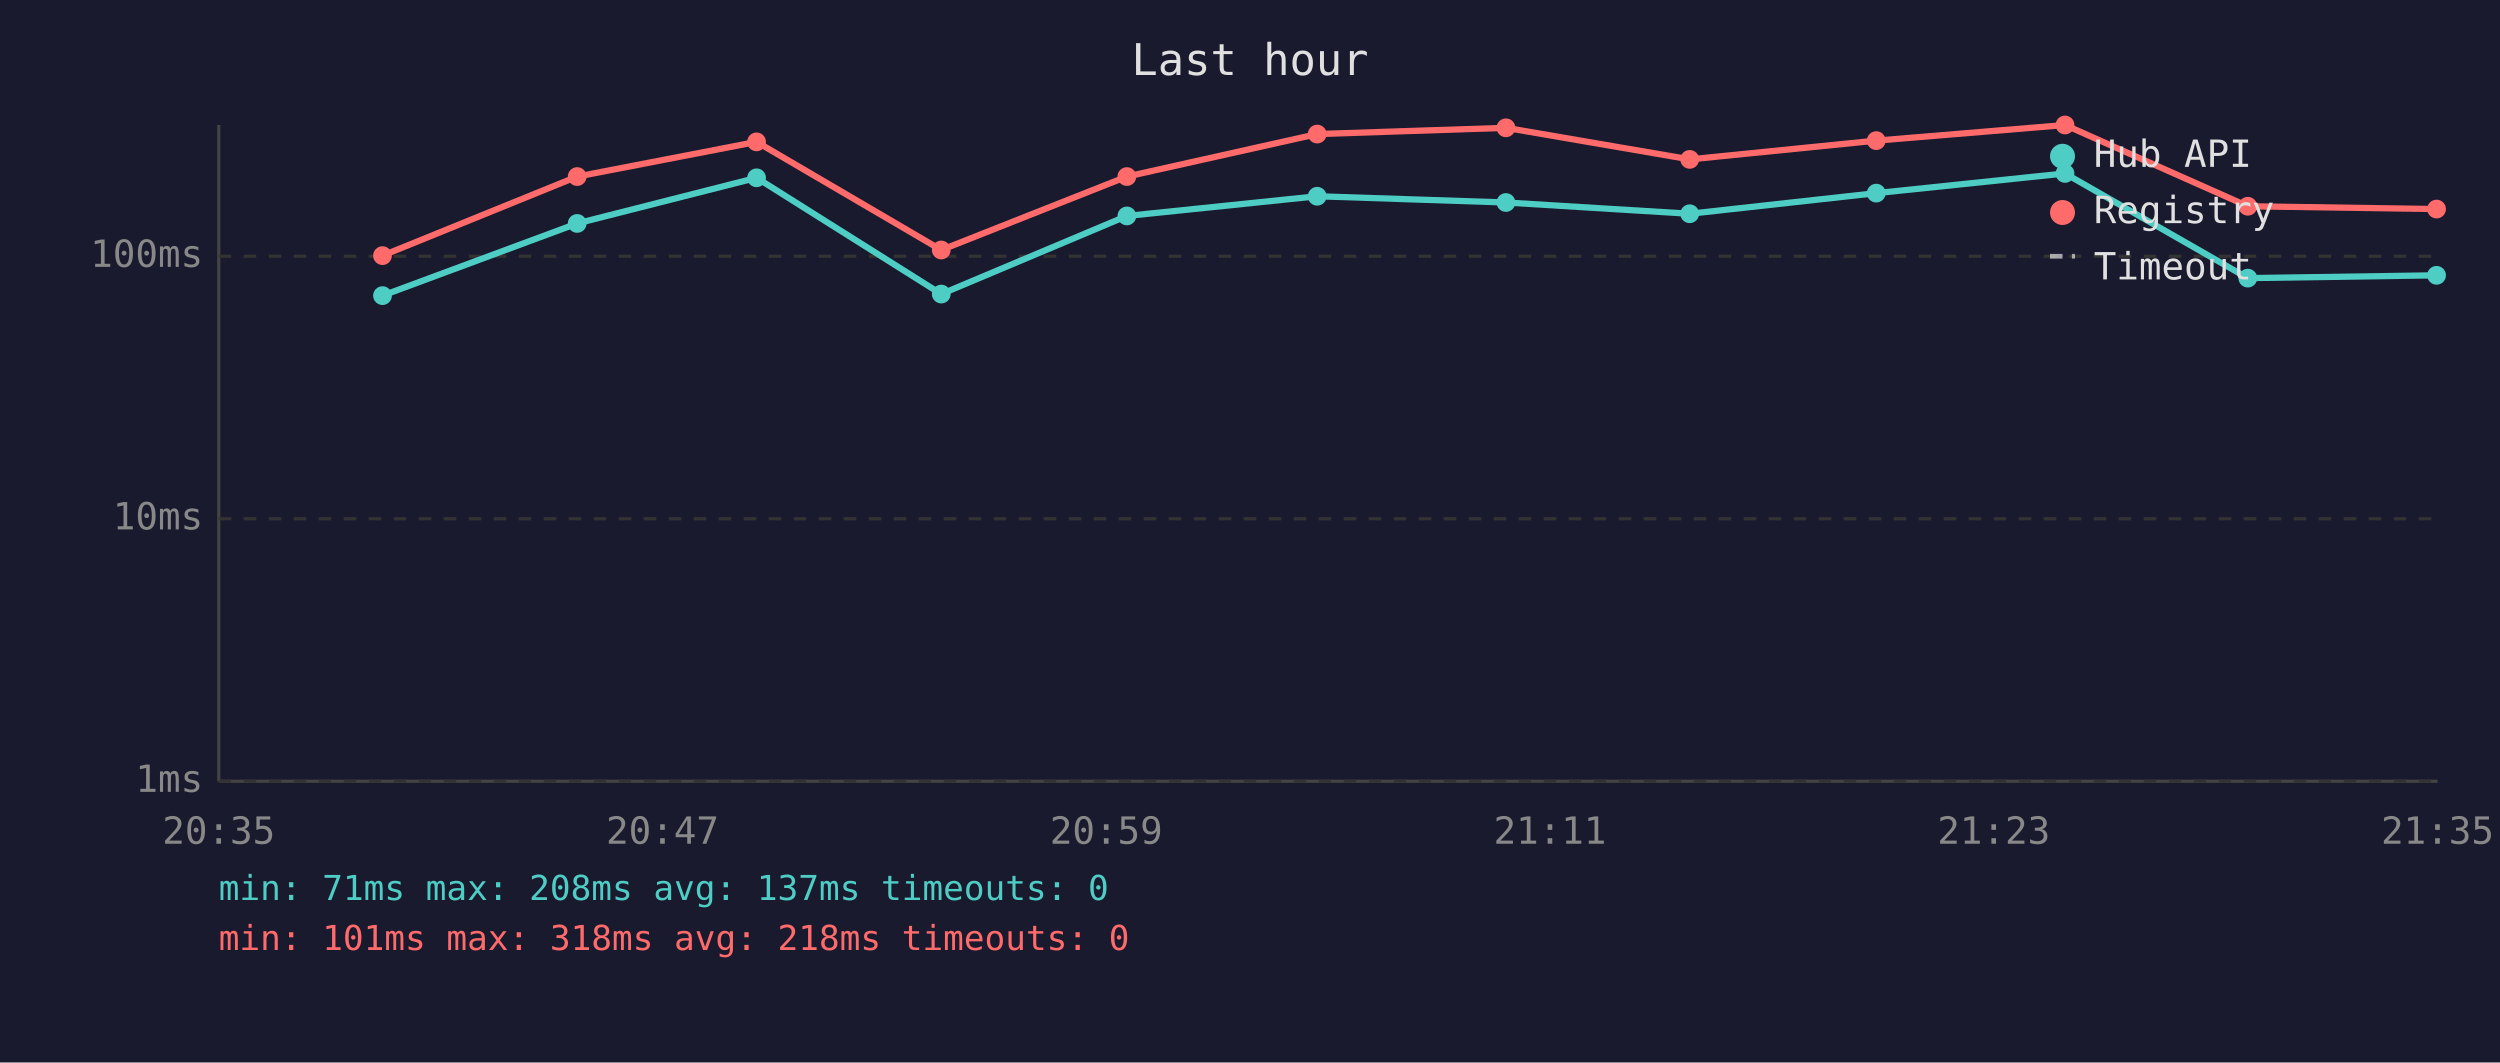
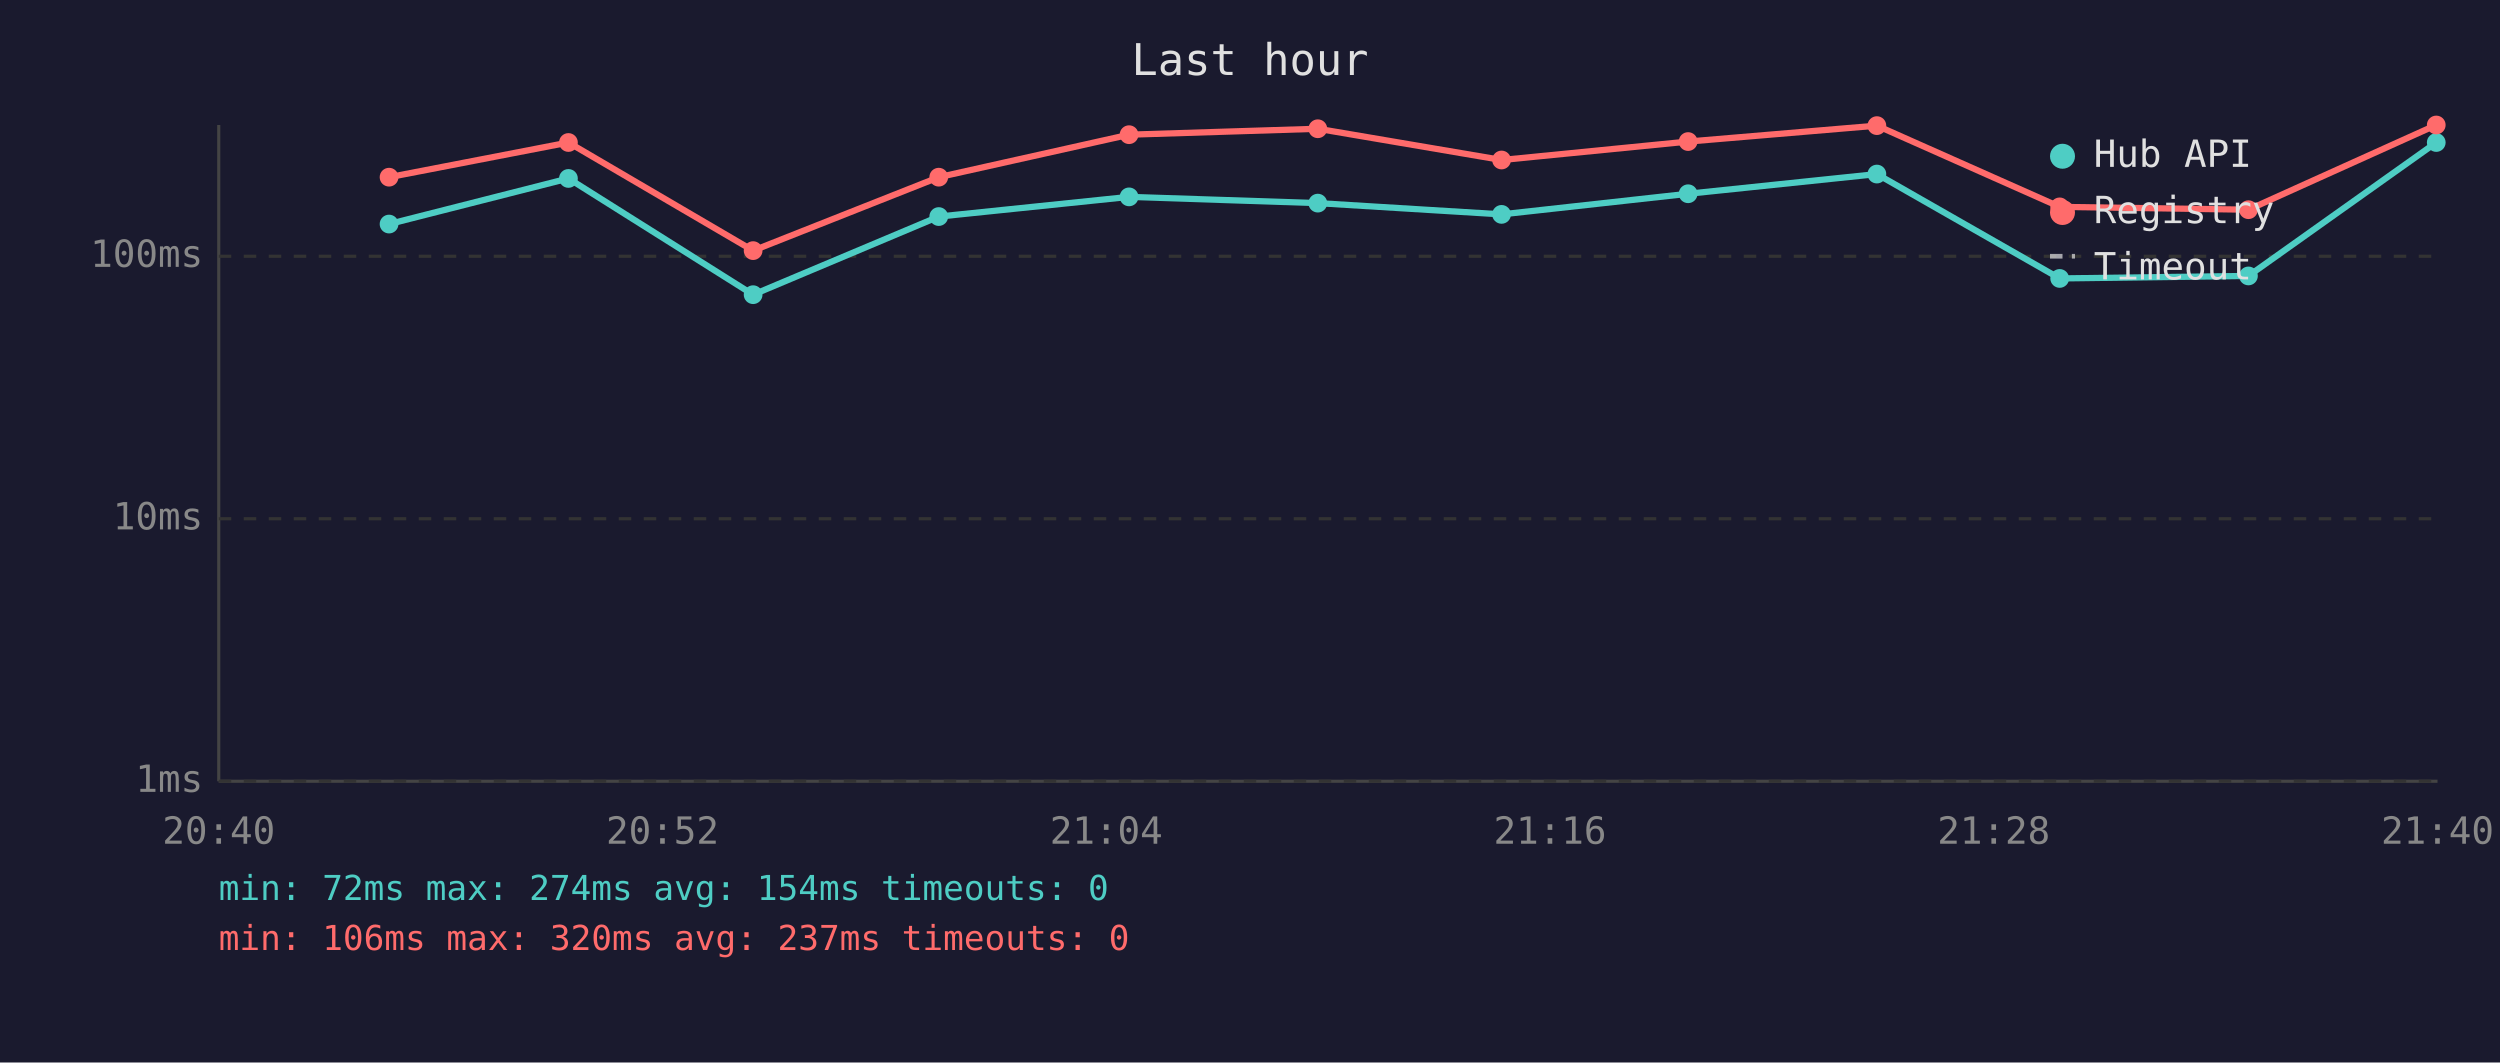
<svg xmlns="http://www.w3.org/2000/svg" viewBox="0 0 800 340" font-family="monospace" font-size="12">
  <rect width="800" height="340" fill="#1a1a2e" />
  <text x="400" y="24" fill="#e0e0e0" font-size="14" text-anchor="middle">Last hour</text>
  <line x1="70" y1="40" x2="70" y2="250" stroke="#444" stroke-width="1" />
  <line x1="70" y1="250" x2="780" y2="250" stroke="#444" stroke-width="1" />
  <line x1="70" y1="250" x2="780" y2="250" stroke="#333" stroke-width="1" stroke-dasharray="4" />
  <text x="65" y="250" fill="#888" text-anchor="end" dominant-baseline="middle">1ms</text>
  <line x1="70" y1="166" x2="780" y2="166" stroke="#333" stroke-width="1" stroke-dasharray="4" />
  <text x="65" y="166" fill="#888" text-anchor="end" dominant-baseline="middle">10ms</text>
  <line x1="70" y1="82" x2="780" y2="82" stroke="#333" stroke-width="1" stroke-dasharray="4" />
  <text x="65" y="82" fill="#888" text-anchor="end" dominant-baseline="middle">100ms</text>
-   <text x="70" y="270" fill="#888" text-anchor="middle">20:35</text>
-   <text x="212" y="270" fill="#888" text-anchor="middle">20:47</text>
-   <text x="354" y="270" fill="#888" text-anchor="middle">20:59</text>
-   <text x="496" y="270" fill="#888" text-anchor="middle">21:11</text>
-   <text x="638" y="270" fill="#888" text-anchor="middle">21:23</text>
-   <text x="780" y="270" fill="#888" text-anchor="middle">21:35</text>
-   <polyline points="122.4,94.6 184.7,71.5 242.1,56.9 301.2,94.1 360.6,69.1 421.5,62.8 481.9,64.8 540.7,68.4 600.4,61.8 660.8,55.5 719.3,89.0 779.7,88.1" fill="none" stroke="#4ecdc4" stroke-width="2" opacity="1" />
-   <circle cx="122.4" cy="94.6" r="3" fill="#4ecdc4" />
-   <circle cx="184.7" cy="71.5" r="3" fill="#4ecdc4" />
-   <circle cx="242.1" cy="56.9" r="3" fill="#4ecdc4" />
-   <circle cx="301.2" cy="94.1" r="3" fill="#4ecdc4" />
-   <circle cx="360.6" cy="69.1" r="3" fill="#4ecdc4" />
-   <circle cx="421.5" cy="62.8" r="3" fill="#4ecdc4" />
-   <circle cx="481.9" cy="64.8" r="3" fill="#4ecdc4" />
-   <circle cx="540.7" cy="68.4" r="3" fill="#4ecdc4" />
-   <circle cx="600.4" cy="61.8" r="3" fill="#4ecdc4" />
-   <circle cx="660.8" cy="55.5" r="3" fill="#4ecdc4" />
-   <circle cx="719.3" cy="89.0" r="3" fill="#4ecdc4" />
-   <circle cx="779.7" cy="88.1" r="3" fill="#4ecdc4" />
-   <polyline points="122.4,81.8 184.7,56.5 242.1,45.4 301.2,80.0 360.6,56.5 421.5,42.9 481.9,40.9 540.7,51.0 600.4,45.0 660.8,40.0 719.3,66.0 779.7,66.9" fill="none" stroke="#ff6b6b" stroke-width="2" opacity="1" />
-   <circle cx="122.4" cy="81.8" r="3" fill="#ff6b6b" />
-   <circle cx="184.7" cy="56.5" r="3" fill="#ff6b6b" />
-   <circle cx="242.1" cy="45.4" r="3" fill="#ff6b6b" />
-   <circle cx="301.2" cy="80.0" r="3" fill="#ff6b6b" />
-   <circle cx="360.6" cy="56.5" r="3" fill="#ff6b6b" />
-   <circle cx="421.5" cy="42.9" r="3" fill="#ff6b6b" />
-   <circle cx="481.9" cy="40.9" r="3" fill="#ff6b6b" />
-   <circle cx="540.7" cy="51.0" r="3" fill="#ff6b6b" />
-   <circle cx="600.4" cy="45.0" r="3" fill="#ff6b6b" />
-   <circle cx="660.8" cy="40.0" r="3" fill="#ff6b6b" />
-   <circle cx="719.3" cy="66.0" r="3" fill="#ff6b6b" />
-   <circle cx="779.7" cy="66.9" r="3" fill="#ff6b6b" />
+   <text x="70" y="270" fill="#888" text-anchor="middle">20:40</text>
+   <text x="212" y="270" fill="#888" text-anchor="middle">20:52</text>
+   <text x="354" y="270" fill="#888" text-anchor="middle">21:04</text>
+   <text x="496" y="270" fill="#888" text-anchor="middle">21:16</text>
+   <text x="638" y="270" fill="#888" text-anchor="middle">21:28</text>
+   <text x="780" y="270" fill="#888" text-anchor="middle">21:40</text>
+   <polyline points="124.5,71.7 181.9,57.1 241.0,94.3 300.4,69.3 361.3,63.0 421.7,65.0 480.5,68.6 540.2,62.0 600.6,55.7 659.1,89.1 719.5,88.3 779.6,45.6" fill="none" stroke="#4ecdc4" stroke-width="2" opacity="1" />
+   <circle cx="124.5" cy="71.7" r="3" fill="#4ecdc4" />
+   <circle cx="181.9" cy="57.1" r="3" fill="#4ecdc4" />
+   <circle cx="241.0" cy="94.3" r="3" fill="#4ecdc4" />
+   <circle cx="300.4" cy="69.3" r="3" fill="#4ecdc4" />
+   <circle cx="361.3" cy="63.0" r="3" fill="#4ecdc4" />
+   <circle cx="421.7" cy="65.0" r="3" fill="#4ecdc4" />
+   <circle cx="480.5" cy="68.6" r="3" fill="#4ecdc4" />
+   <circle cx="540.2" cy="62.0" r="3" fill="#4ecdc4" />
+   <circle cx="600.6" cy="55.7" r="3" fill="#4ecdc4" />
+   <circle cx="659.1" cy="89.1" r="3" fill="#4ecdc4" />
+   <circle cx="719.5" cy="88.3" r="3" fill="#4ecdc4" />
+   <circle cx="779.6" cy="45.6" r="3" fill="#4ecdc4" />
+   <polyline points="124.5,56.7 181.9,45.6 241.0,80.2 300.4,56.7 361.3,43.1 421.7,41.2 480.5,51.2 540.2,45.3 600.6,40.2 659.1,66.2 719.5,67.1 779.6,40.0" fill="none" stroke="#ff6b6b" stroke-width="2" opacity="1" />
+   <circle cx="124.5" cy="56.7" r="3" fill="#ff6b6b" />
+   <circle cx="181.9" cy="45.6" r="3" fill="#ff6b6b" />
+   <circle cx="241.0" cy="80.2" r="3" fill="#ff6b6b" />
+   <circle cx="300.4" cy="56.7" r="3" fill="#ff6b6b" />
+   <circle cx="361.3" cy="43.1" r="3" fill="#ff6b6b" />
+   <circle cx="421.7" cy="41.2" r="3" fill="#ff6b6b" />
+   <circle cx="480.5" cy="51.2" r="3" fill="#ff6b6b" />
+   <circle cx="540.2" cy="45.3" r="3" fill="#ff6b6b" />
+   <circle cx="600.6" cy="40.2" r="3" fill="#ff6b6b" />
+   <circle cx="659.1" cy="66.2" r="3" fill="#ff6b6b" />
+   <circle cx="719.5" cy="67.1" r="3" fill="#ff6b6b" />
+   <circle cx="779.6" cy="40.0" r="3" fill="#ff6b6b" />
  <circle cx="660" cy="50" r="4" fill="#4ecdc4" />
  <text x="670" y="50" fill="#e0e0e0" dominant-baseline="middle">Hub API</text>
  <circle cx="660" cy="68" r="4" fill="#ff6b6b" />
  <text x="670" y="68" fill="#e0e0e0" dominant-baseline="middle">Registry</text>
  <line x1="656" y1="82" x2="664" y2="82" stroke="#e0e0e0" stroke-width="1.5" stroke-dasharray="4,3" opacity="0.7" />
  <text x="670" y="86" fill="#e0e0e0" dominant-baseline="middle">Timeout</text>
-   <text x="70" y="288" fill="#4ecdc4" font-size="11">min: 71ms  max: 208ms  avg: 137ms  timeouts: 0</text>
-   <text x="70" y="304" fill="#ff6b6b" font-size="11">min: 101ms  max: 318ms  avg: 218ms  timeouts: 0</text>
+   <text x="70" y="288" fill="#4ecdc4" font-size="11">min: 72ms  max: 274ms  avg: 154ms  timeouts: 0</text>
+   <text x="70" y="304" fill="#ff6b6b" font-size="11">min: 106ms  max: 320ms  avg: 237ms  timeouts: 0</text>
</svg>
